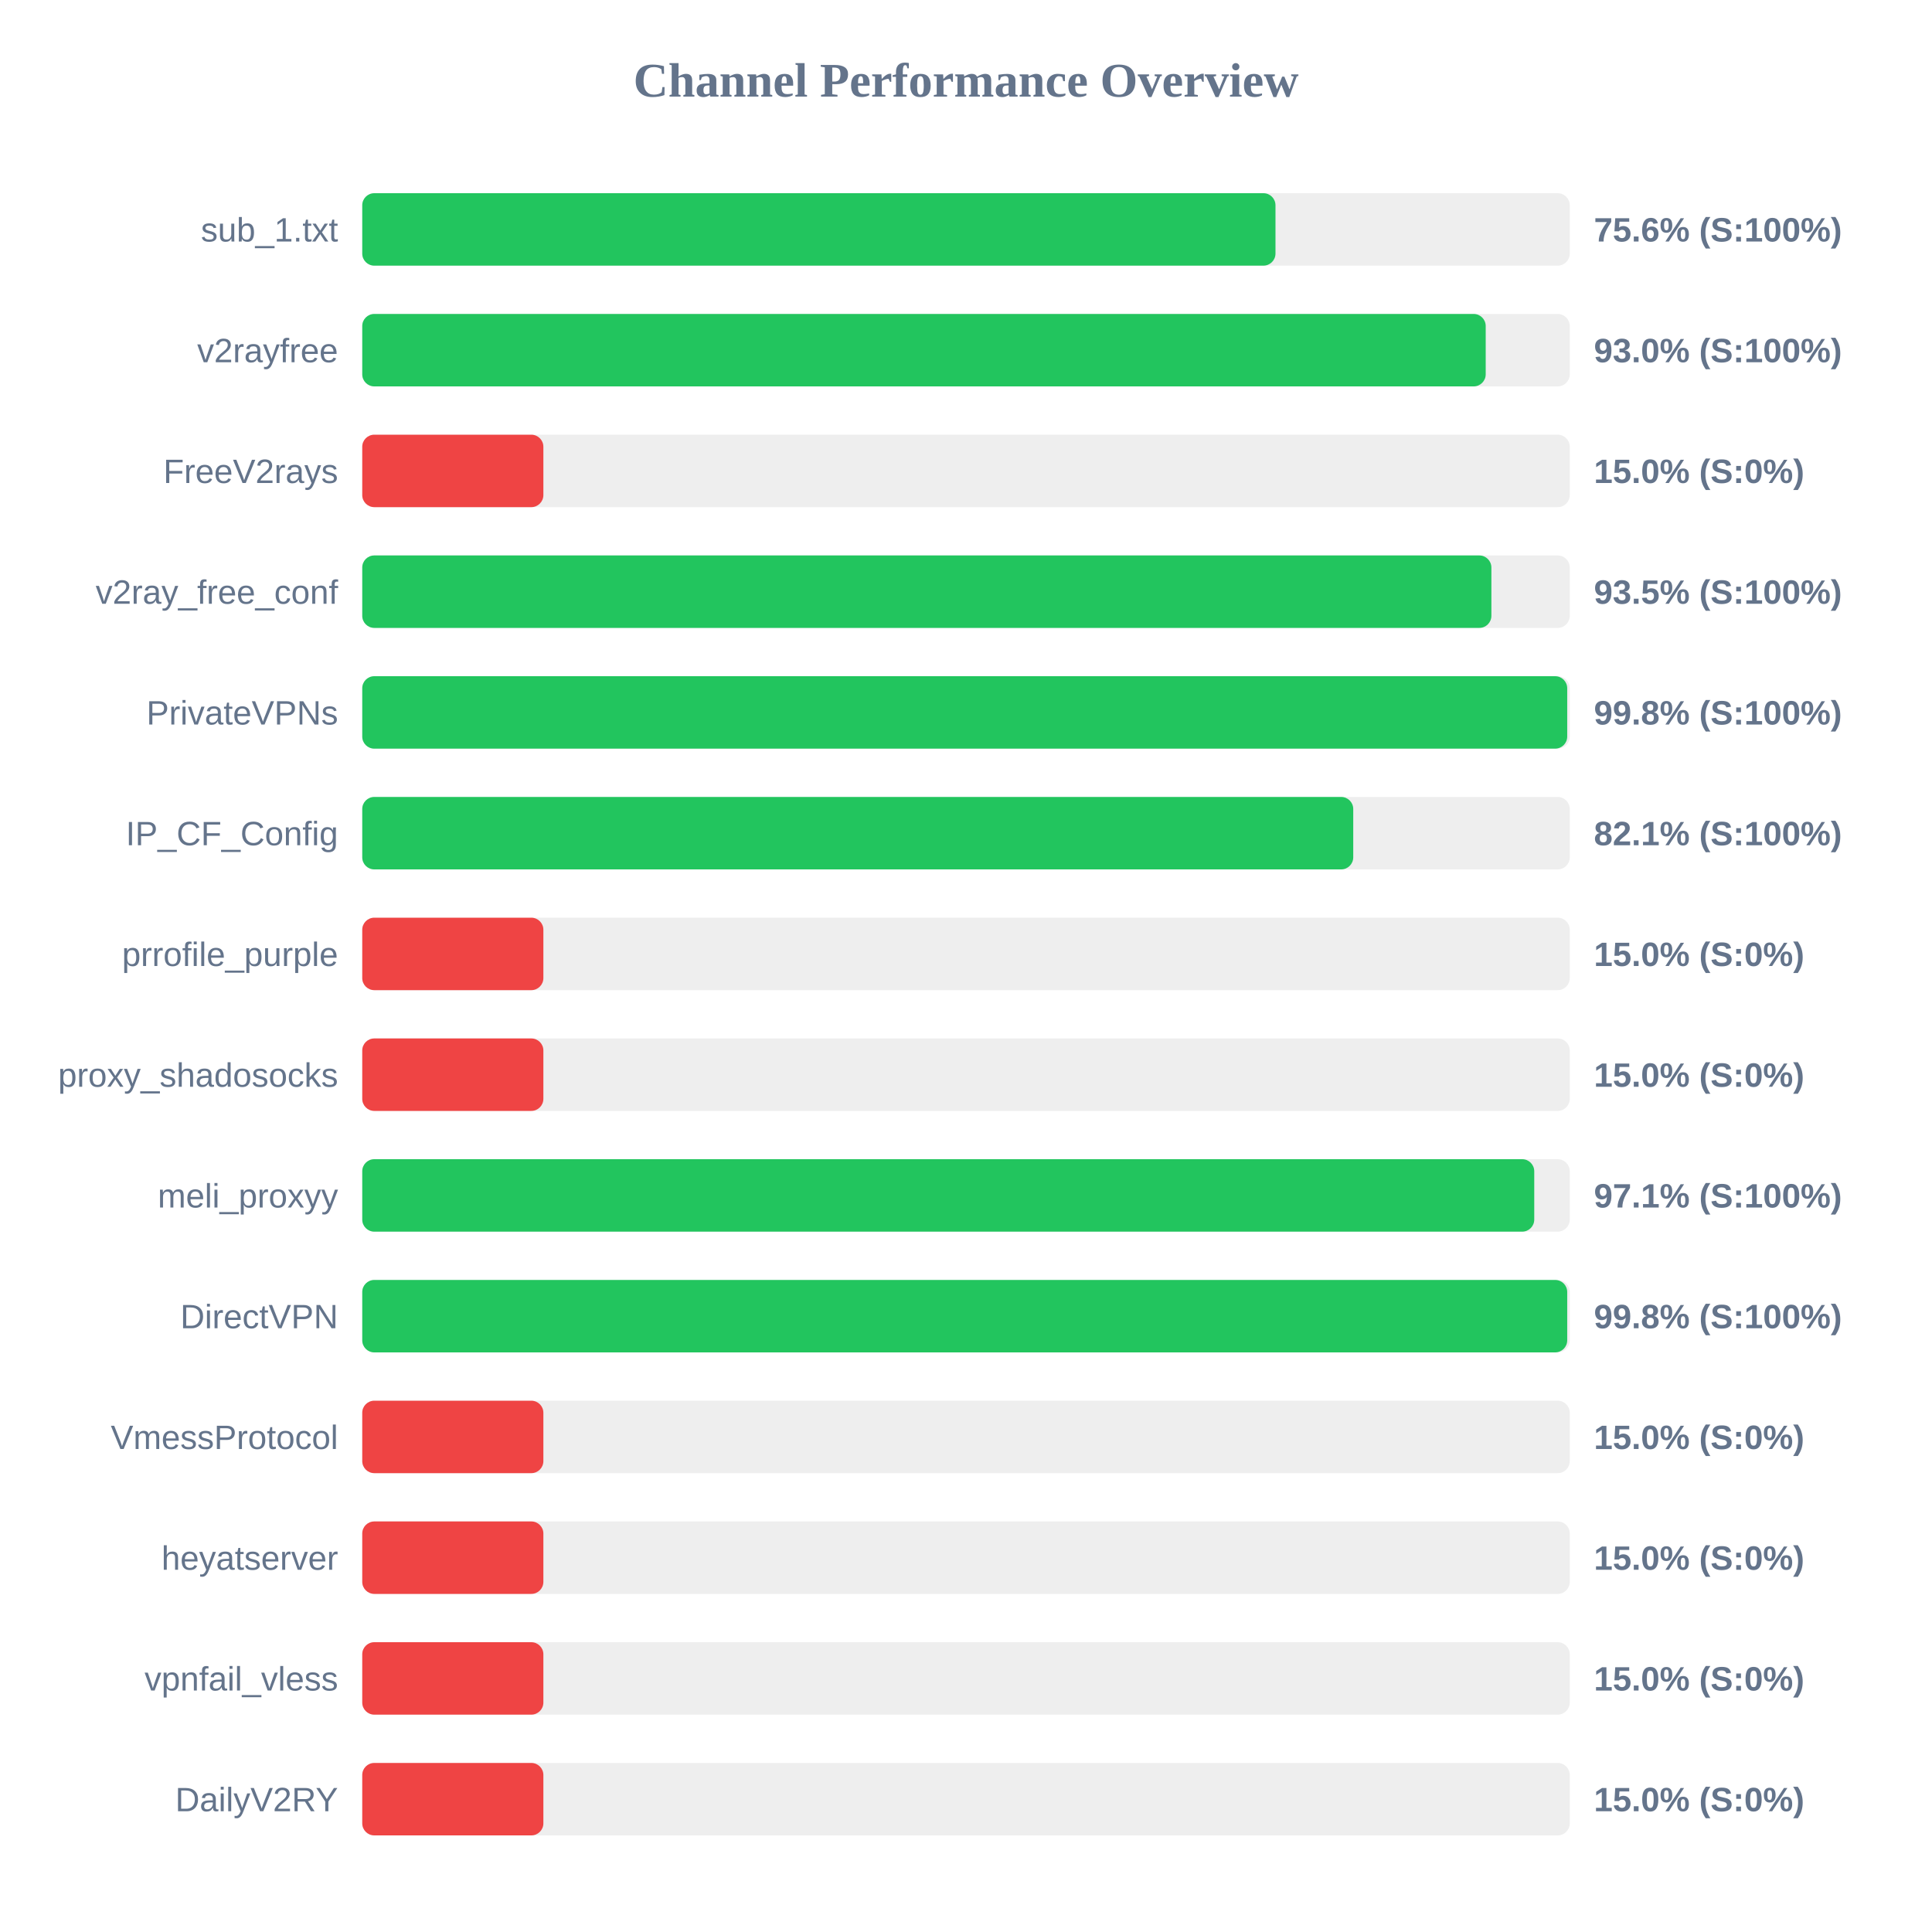
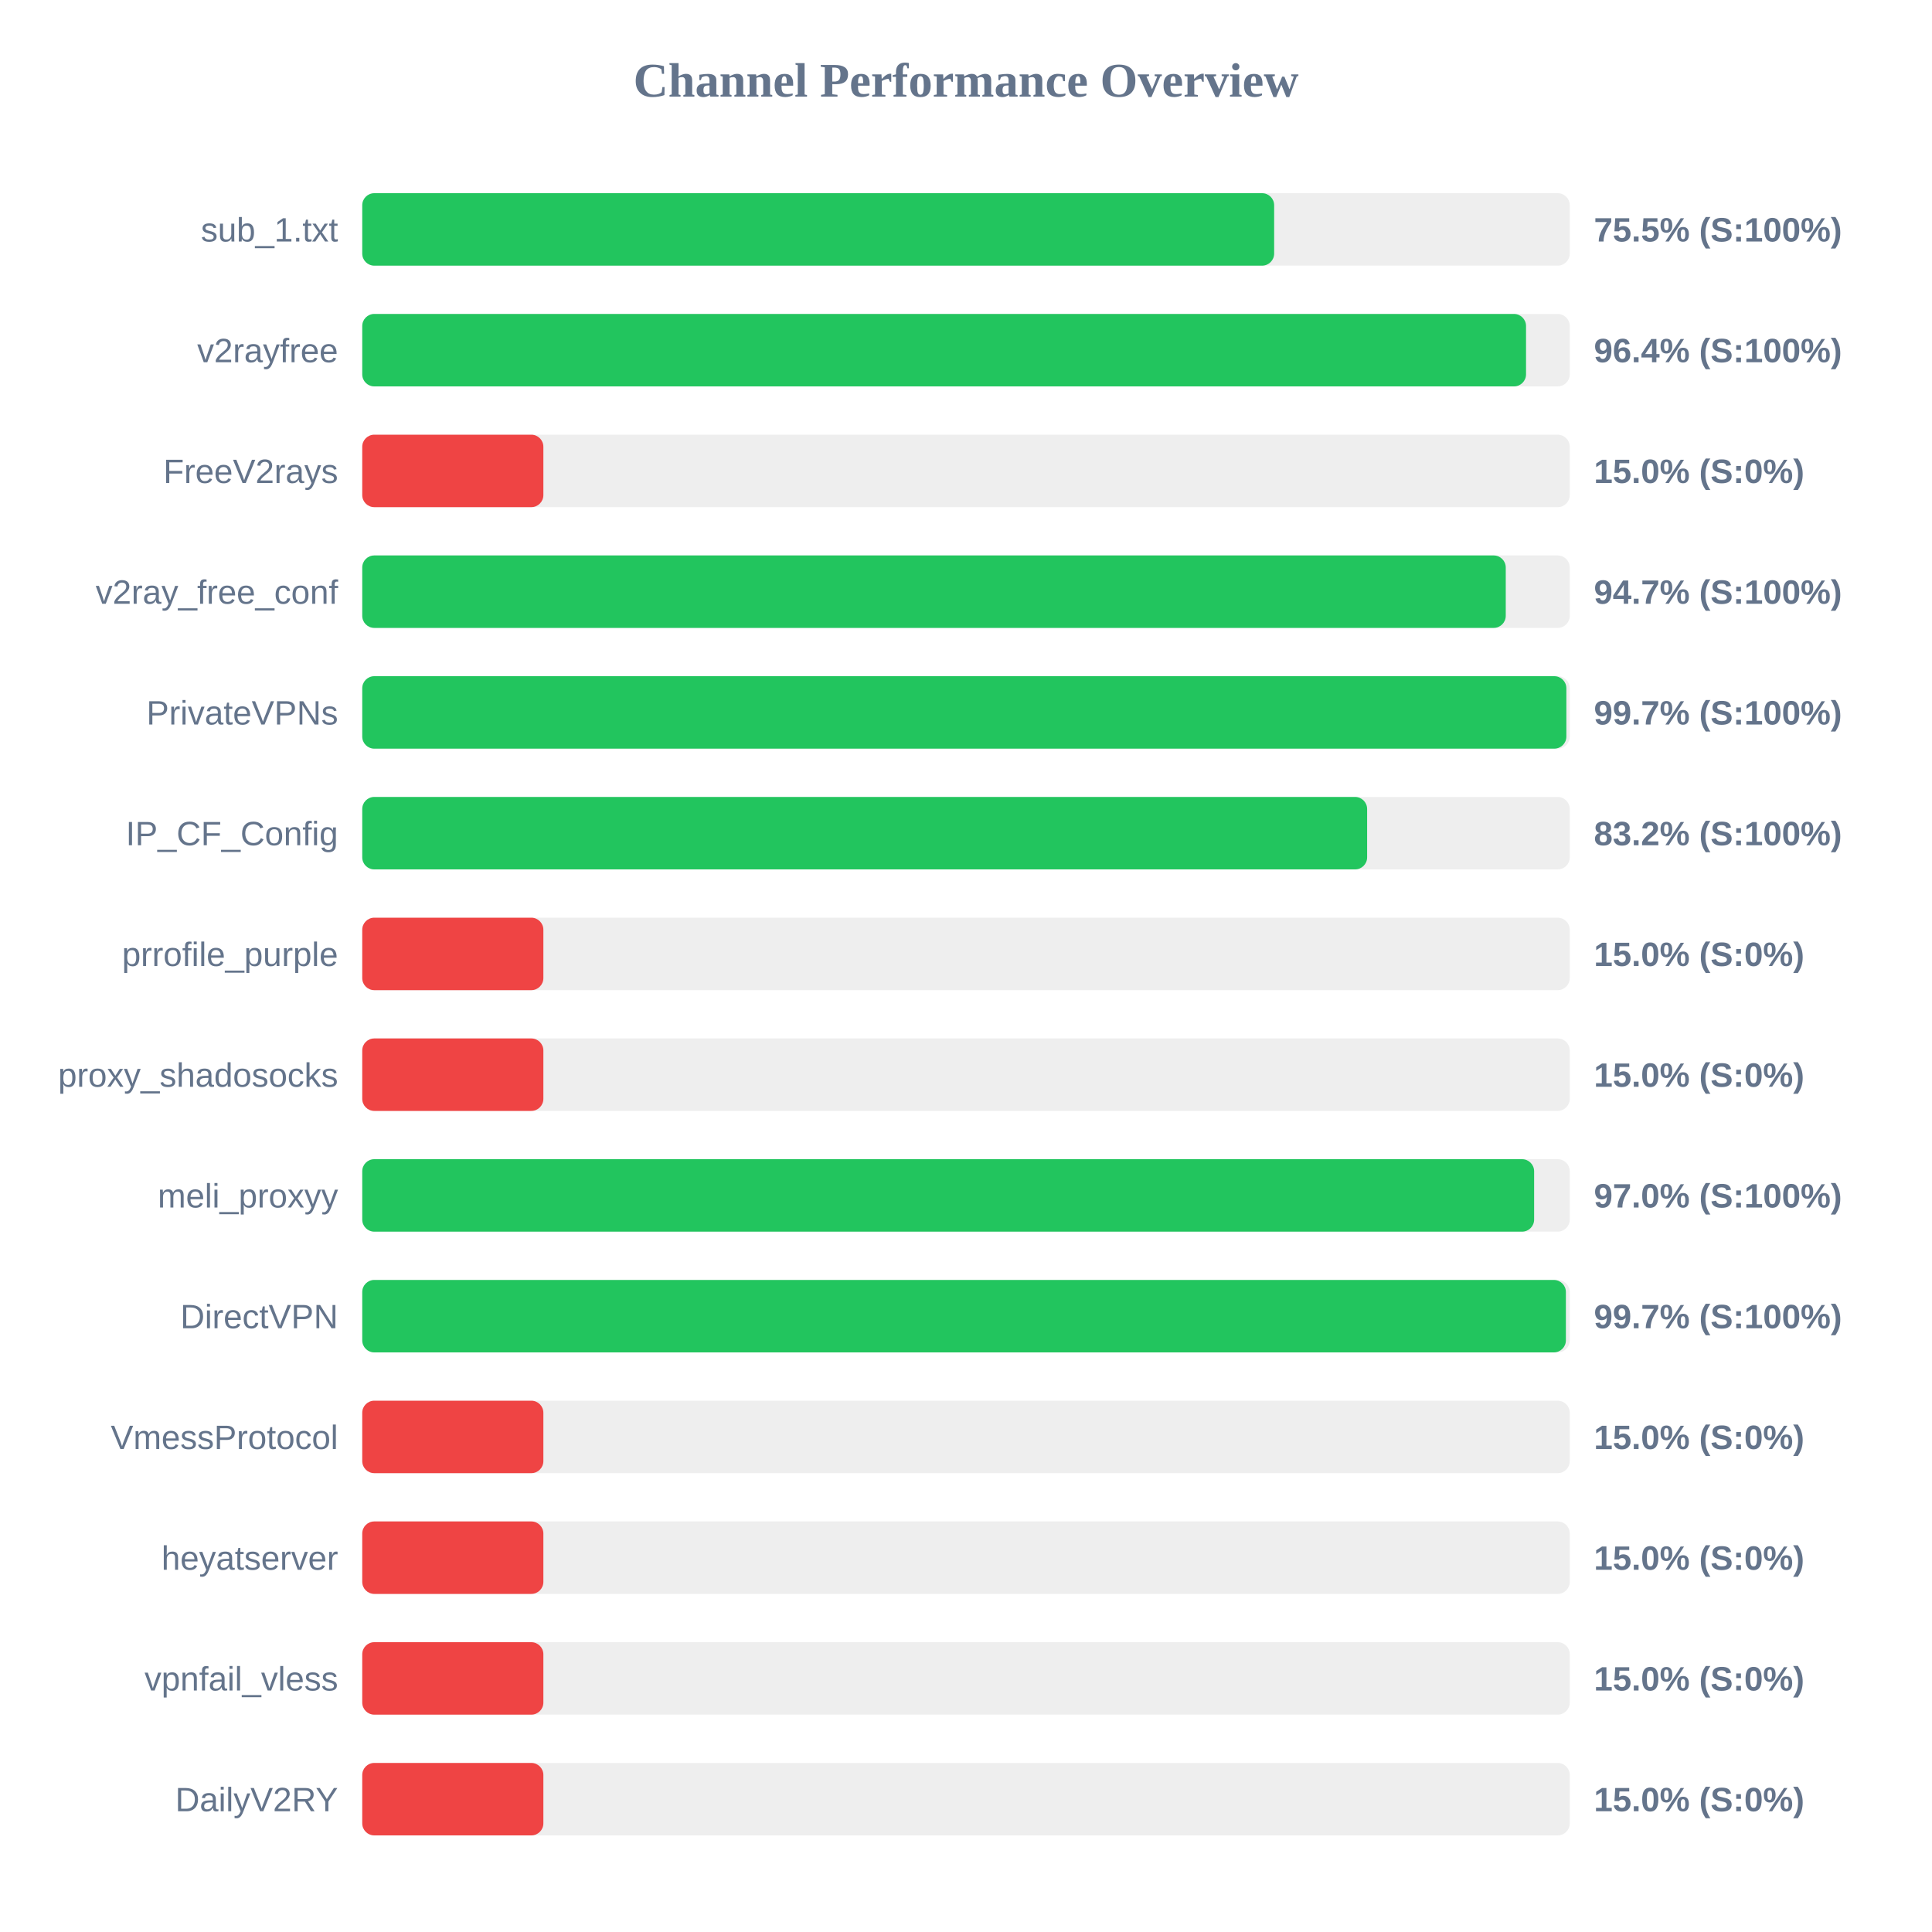
<svg xmlns="http://www.w3.org/2000/svg" width="800" height="800" version="1.1">
  <style>
        .row { font: 14px Arial; fill: #64748b; }
        .score { font: bold 14px Arial; fill: #64748b; }
    </style>
  <text x="400" y="40" text-anchor="middle" font-size="20px" font-weight="bold" fill="#64748b">Channel Performance Overview</text>
  <rect x="150" y="80" width="500" height="30" fill="#eee" rx="5" />
-   <rect x="150" y="80" width="378.15" height="30" fill="#22c55e" rx="5" />
+   <rect x="150" y="80" width="377.6" height="30" fill="#22c55e" rx="5" />
  <text x="140" y="100" text-anchor="end" class="row">sub_1.txt</text>
-   <text x="660" y="100" text-anchor="start" class="score">75.6% (S:100%)</text>
+   <text x="660" y="100" text-anchor="start" class="score">75.5% (S:100%)</text>
  <rect x="150" y="130" width="500" height="30" fill="#eee" rx="5" />
-   <rect x="150" y="130" width="465.2" height="30" fill="#22c55e" rx="5" />
+   <rect x="150" y="130" width="481.9" height="30" fill="#22c55e" rx="5" />
  <text x="140" y="150" text-anchor="end" class="row">v2rayfree</text>
-   <text x="660" y="150" text-anchor="start" class="score">93.0% (S:100%)</text>
+   <text x="660" y="150" text-anchor="start" class="score">96.4% (S:100%)</text>
  <rect x="150" y="180" width="500" height="30" fill="#eee" rx="5" />
  <rect x="150" y="180" width="75.0" height="30" fill="#ef4444" rx="5" />
  <text x="140" y="200" text-anchor="end" class="row">FreeV2rays</text>
  <text x="660" y="200" text-anchor="start" class="score">15.0% (S:0%)</text>
  <rect x="150" y="230" width="500" height="30" fill="#eee" rx="5" />
-   <rect x="150" y="230" width="467.55" height="30" fill="#22c55e" rx="5" />
+   <rect x="150" y="230" width="473.5" height="30" fill="#22c55e" rx="5" />
  <text x="140" y="250" text-anchor="end" class="row">v2ray_free_conf</text>
-   <text x="660" y="250" text-anchor="start" class="score">93.5% (S:100%)</text>
+   <text x="660" y="250" text-anchor="start" class="score">94.7% (S:100%)</text>
  <rect x="150" y="280" width="500" height="30" fill="#eee" rx="5" />
-   <rect x="150" y="280" width="498.95" height="30" fill="#22c55e" rx="5" />
+   <rect x="150" y="280" width="498.6" height="30" fill="#22c55e" rx="5" />
  <text x="140" y="300" text-anchor="end" class="row">PrivateVPNs</text>
-   <text x="660" y="300" text-anchor="start" class="score">99.8% (S:100%)</text>
+   <text x="660" y="300" text-anchor="start" class="score">99.7% (S:100%)</text>
  <rect x="150" y="330" width="500" height="30" fill="#eee" rx="5" />
-   <rect x="150" y="330" width="410.35" height="30" fill="#22c55e" rx="5" />
+   <rect x="150" y="330" width="416.1" height="30" fill="#22c55e" rx="5" />
  <text x="140" y="350" text-anchor="end" class="row">IP_CF_Config</text>
-   <text x="660" y="350" text-anchor="start" class="score">82.1% (S:100%)</text>
+   <text x="660" y="350" text-anchor="start" class="score">83.2% (S:100%)</text>
  <rect x="150" y="380" width="500" height="30" fill="#eee" rx="5" />
  <rect x="150" y="380" width="75.0" height="30" fill="#ef4444" rx="5" />
  <text x="140" y="400" text-anchor="end" class="row">prrofile_purple</text>
  <text x="660" y="400" text-anchor="start" class="score">15.0% (S:0%)</text>
  <rect x="150" y="430" width="500" height="30" fill="#eee" rx="5" />
  <rect x="150" y="430" width="75.0" height="30" fill="#ef4444" rx="5" />
  <text x="140" y="450" text-anchor="end" class="row">proxy_shadosocks</text>
  <text x="660" y="450" text-anchor="start" class="score">15.0% (S:0%)</text>
  <rect x="150" y="480" width="500" height="30" fill="#eee" rx="5" />
-   <rect x="150" y="480" width="485.3" height="30" fill="#22c55e" rx="5" />
+   <rect x="150" y="480" width="485.25" height="30" fill="#22c55e" rx="5" />
  <text x="140" y="500" text-anchor="end" class="row">meli_proxyy</text>
-   <text x="660" y="500" text-anchor="start" class="score">97.1% (S:100%)</text>
+   <text x="660" y="500" text-anchor="start" class="score">97.0% (S:100%)</text>
  <rect x="150" y="530" width="500" height="30" fill="#eee" rx="5" />
-   <rect x="150" y="530" width="498.95" height="30" fill="#22c55e" rx="5" />
+   <rect x="150" y="530" width="498.4" height="30" fill="#22c55e" rx="5" />
  <text x="140" y="550" text-anchor="end" class="row">DirectVPN</text>
-   <text x="660" y="550" text-anchor="start" class="score">99.8% (S:100%)</text>
+   <text x="660" y="550" text-anchor="start" class="score">99.7% (S:100%)</text>
  <rect x="150" y="580" width="500" height="30" fill="#eee" rx="5" />
  <rect x="150" y="580" width="75.0" height="30" fill="#ef4444" rx="5" />
  <text x="140" y="600" text-anchor="end" class="row">VmessProtocol</text>
  <text x="660" y="600" text-anchor="start" class="score">15.0% (S:0%)</text>
  <rect x="150" y="630" width="500" height="30" fill="#eee" rx="5" />
  <rect x="150" y="630" width="75.0" height="30" fill="#ef4444" rx="5" />
  <text x="140" y="650" text-anchor="end" class="row">heyatserver</text>
  <text x="660" y="650" text-anchor="start" class="score">15.0% (S:0%)</text>
  <rect x="150" y="680" width="500" height="30" fill="#eee" rx="5" />
  <rect x="150" y="680" width="75.0" height="30" fill="#ef4444" rx="5" />
  <text x="140" y="700" text-anchor="end" class="row">vpnfail_vless</text>
  <text x="660" y="700" text-anchor="start" class="score">15.0% (S:0%)</text>
  <rect x="150" y="730" width="500" height="30" fill="#eee" rx="5" />
  <rect x="150" y="730" width="75.0" height="30" fill="#ef4444" rx="5" />
  <text x="140" y="750" text-anchor="end" class="row">DailyV2RY</text>
  <text x="660" y="750" text-anchor="start" class="score">15.0% (S:0%)</text>
</svg>
